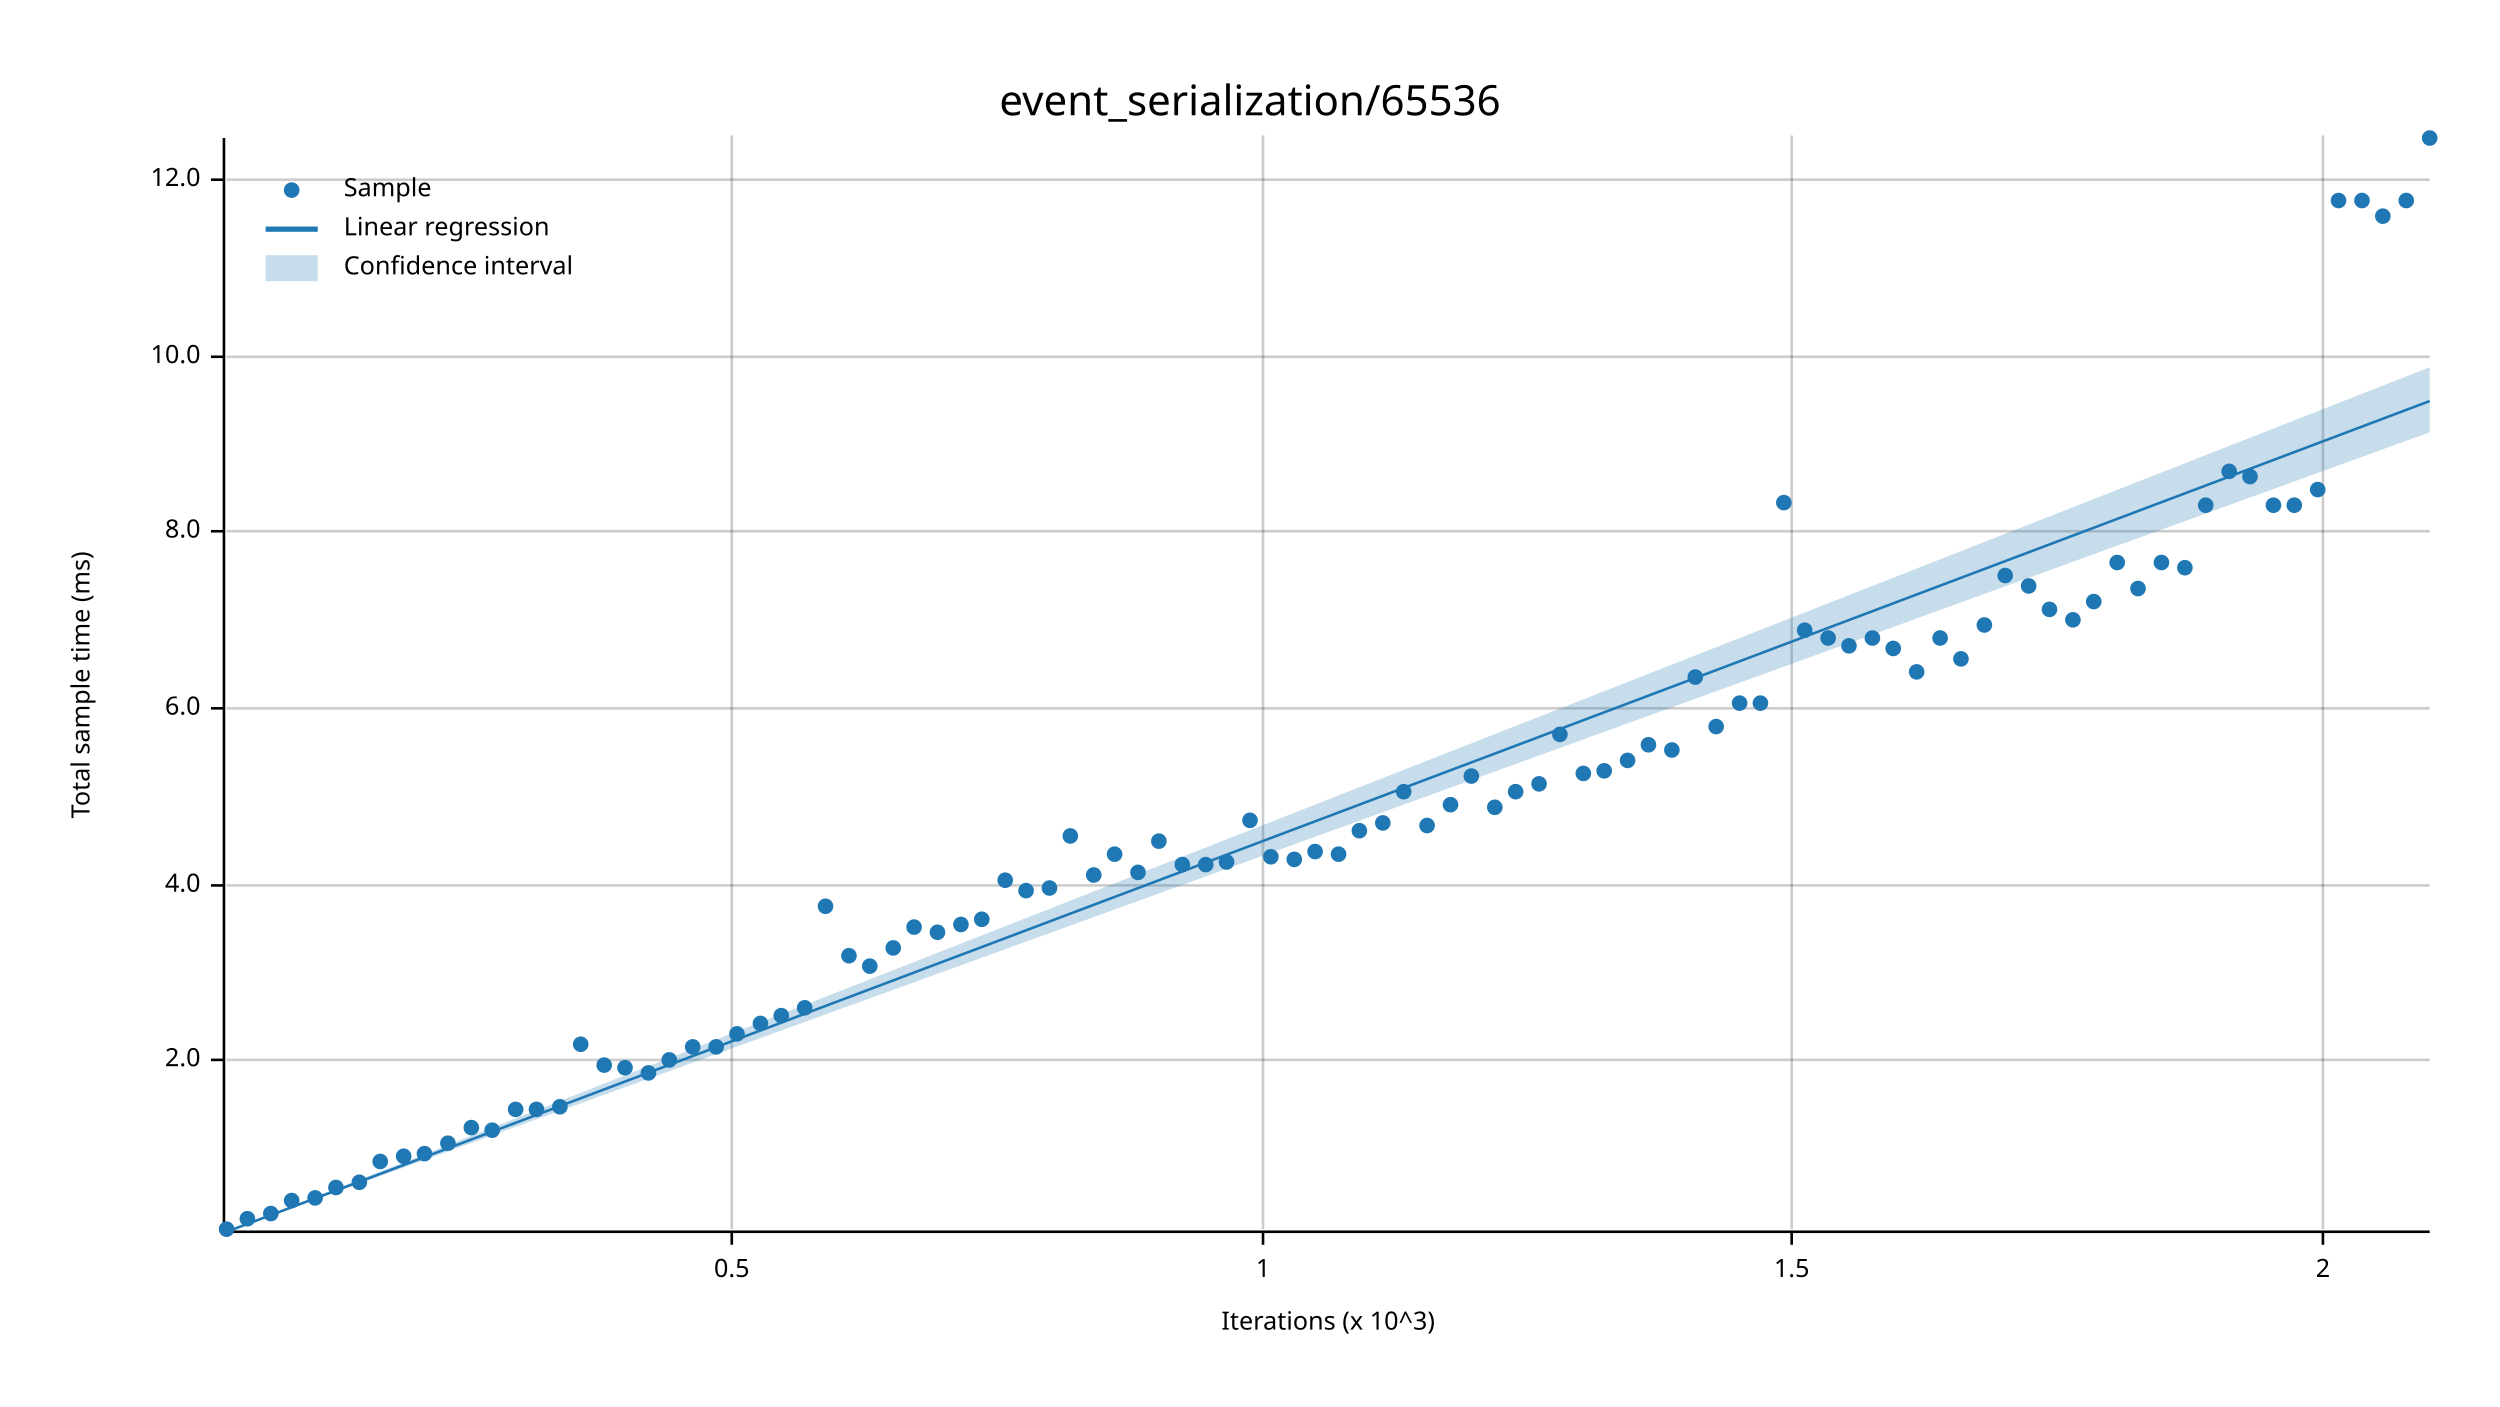
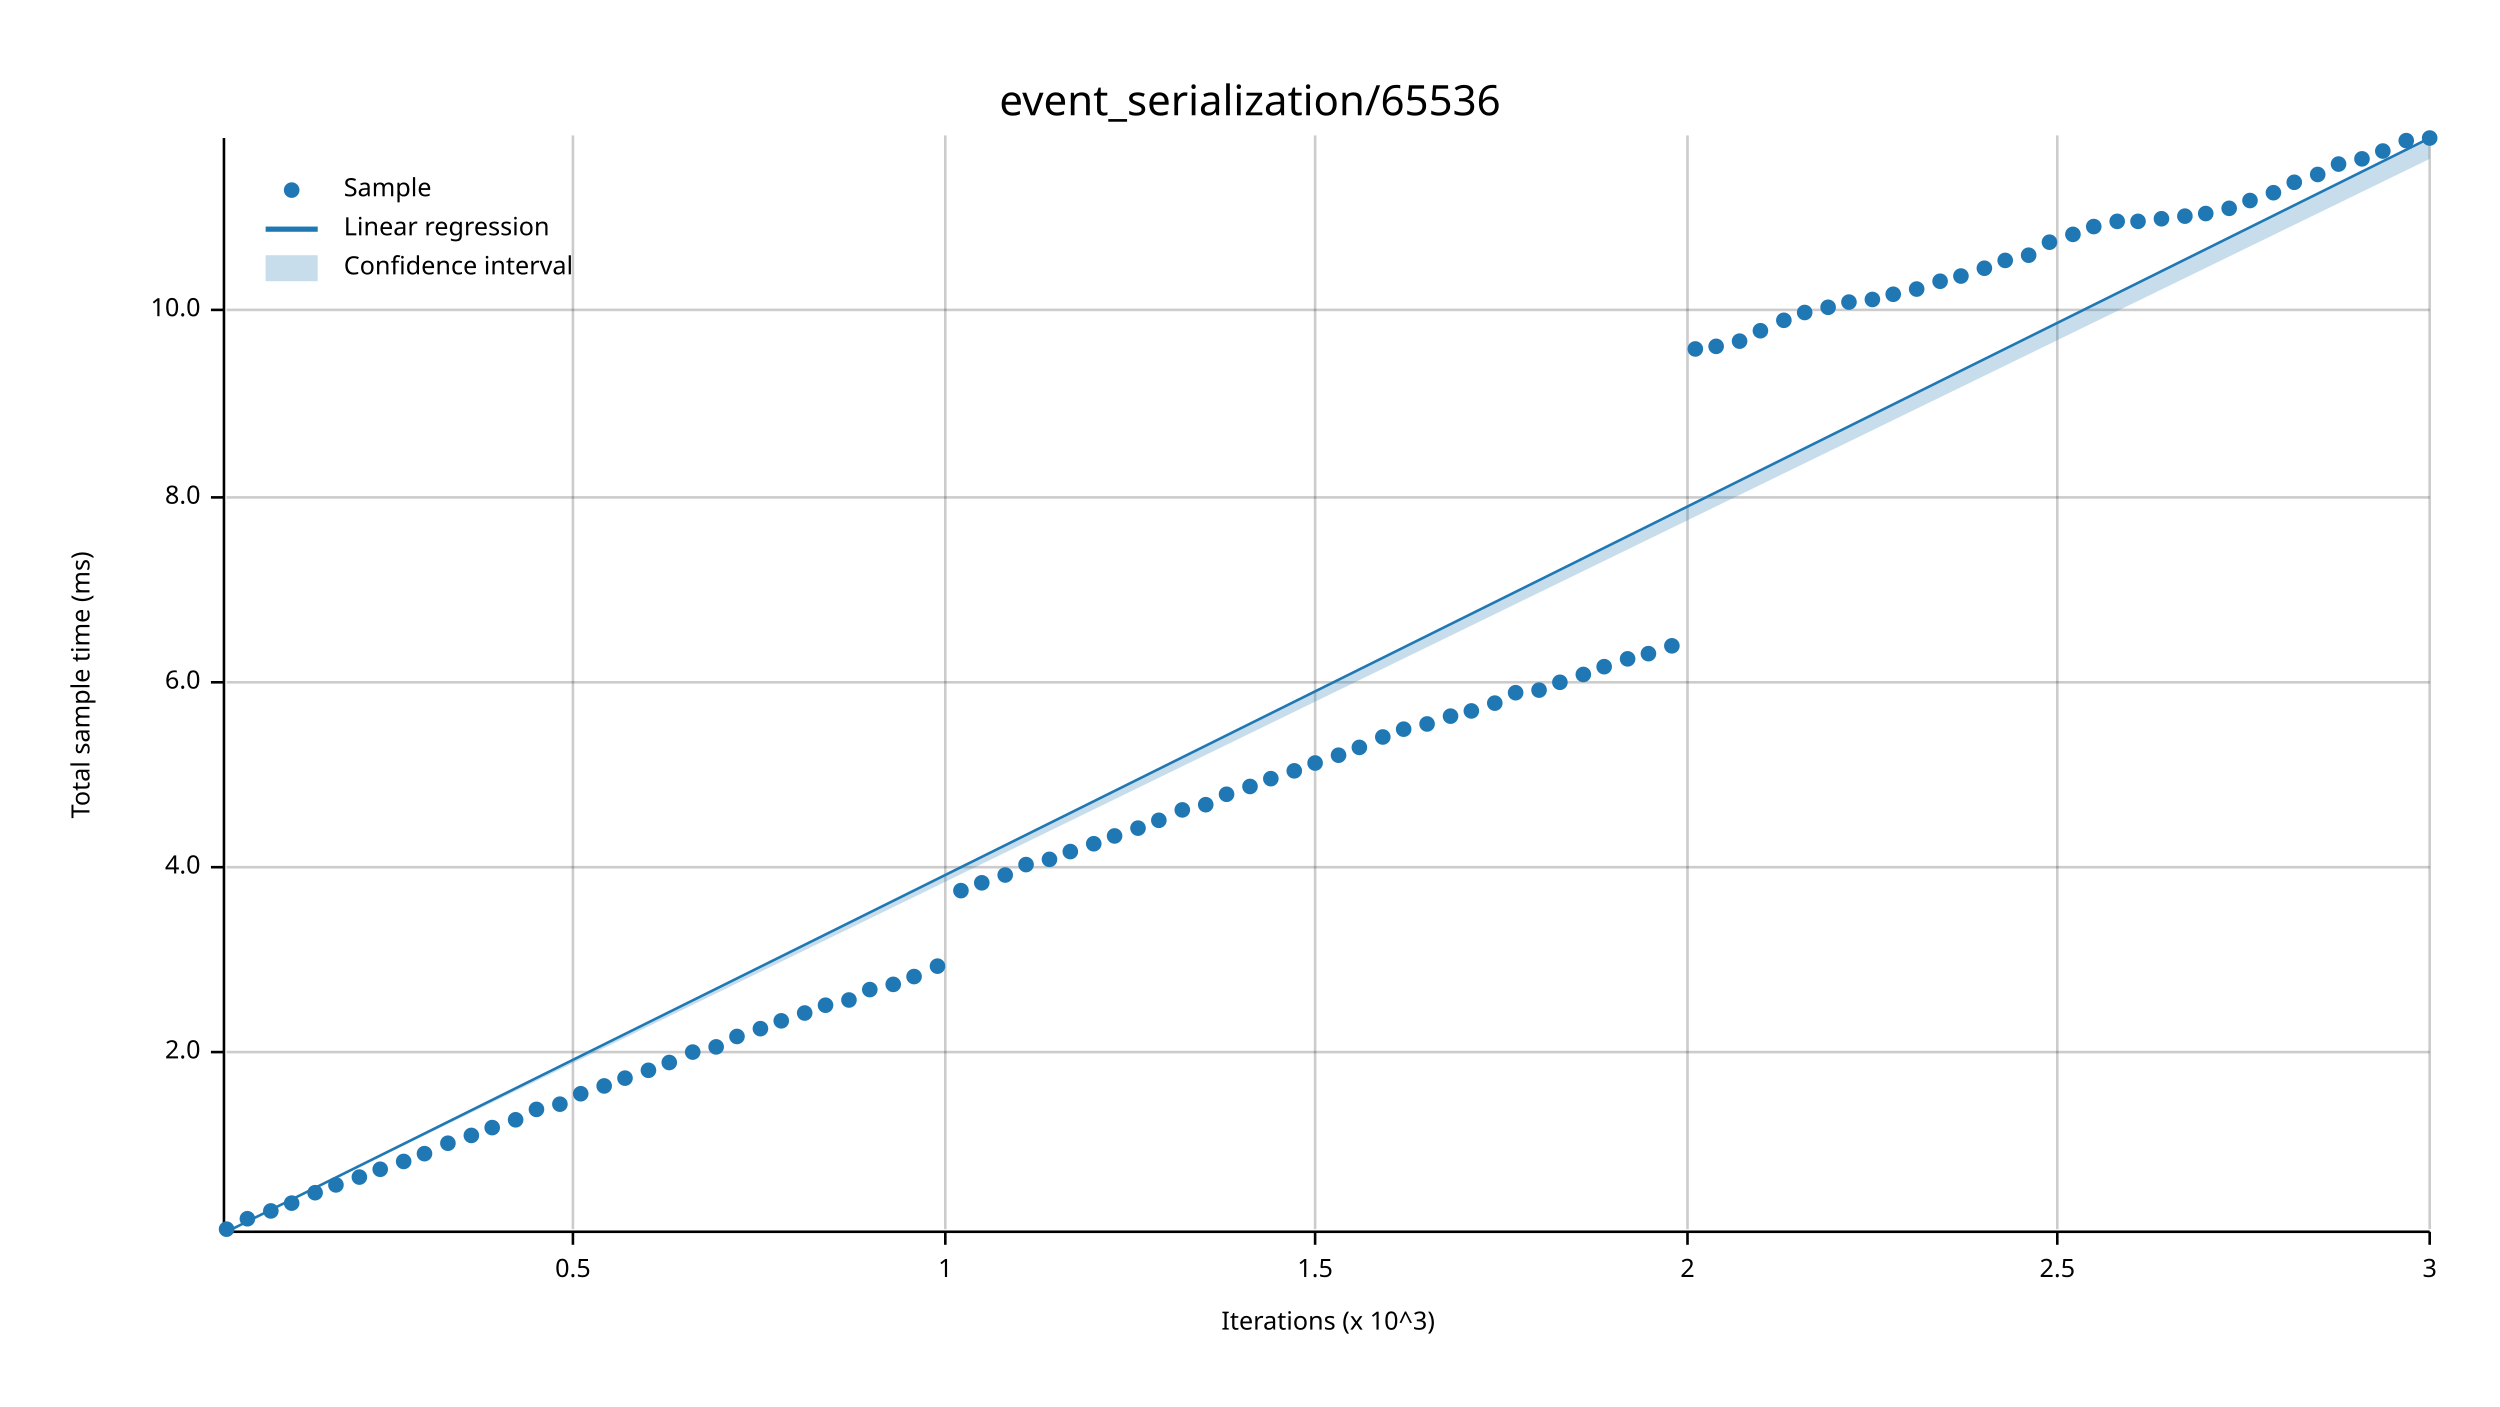
<svg xmlns="http://www.w3.org/2000/svg" width="960" height="540" viewBox="0 0 960 540">
  <text x="480" y="32" dy="0.76em" text-anchor="middle" font-family="sans-serif" font-size="16.129" opacity="1" fill="#000000">
event_serialization/65536
</text>
  <text x="27" y="263" dy="0.76em" text-anchor="middle" font-family="sans-serif" font-size="9.677" opacity="1" fill="#000000" transform="rotate(270, 27, 263)">
Total sample time (ms)
</text>
  <text x="510" y="513" dy="-0.5ex" text-anchor="middle" font-family="sans-serif" font-size="9.677" opacity="1" fill="#000000">
Iterations (x 10^3)
</text>
-   <line opacity="0.2" stroke="#000000" stroke-width="1" x1="281" y1="472" x2="281" y2="52" />
-   <line opacity="0.2" stroke="#000000" stroke-width="1" x1="485" y1="472" x2="485" y2="52" />
-   <line opacity="0.2" stroke="#000000" stroke-width="1" x1="688" y1="472" x2="688" y2="52" />
-   <line opacity="0.2" stroke="#000000" stroke-width="1" x1="892" y1="472" x2="892" y2="52" />
-   <line opacity="0.2" stroke="#000000" stroke-width="1" x1="87" y1="407" x2="933" y2="407" />
-   <line opacity="0.2" stroke="#000000" stroke-width="1" x1="87" y1="340" x2="933" y2="340" />
-   <line opacity="0.2" stroke="#000000" stroke-width="1" x1="87" y1="272" x2="933" y2="272" />
-   <line opacity="0.2" stroke="#000000" stroke-width="1" x1="87" y1="204" x2="933" y2="204" />
-   <line opacity="0.2" stroke="#000000" stroke-width="1" x1="87" y1="137" x2="933" y2="137" />
-   <line opacity="0.2" stroke="#000000" stroke-width="1" x1="87" y1="69" x2="933" y2="69" />
+   <line opacity="0.2" stroke="#000000" stroke-width="1" x1="220" y1="472" x2="220" y2="52" />
+   <line opacity="0.2" stroke="#000000" stroke-width="1" x1="363" y1="472" x2="363" y2="52" />
+   <line opacity="0.2" stroke="#000000" stroke-width="1" x1="505" y1="472" x2="505" y2="52" />
+   <line opacity="0.2" stroke="#000000" stroke-width="1" x1="648" y1="472" x2="648" y2="52" />
+   <line opacity="0.2" stroke="#000000" stroke-width="1" x1="790" y1="472" x2="790" y2="52" />
+   <line opacity="0.2" stroke="#000000" stroke-width="1" x1="933" y1="472" x2="933" y2="52" />
+   <line opacity="0.2" stroke="#000000" stroke-width="1" x1="87" y1="404" x2="933" y2="404" />
+   <line opacity="0.2" stroke="#000000" stroke-width="1" x1="87" y1="333" x2="933" y2="333" />
+   <line opacity="0.2" stroke="#000000" stroke-width="1" x1="87" y1="262" x2="933" y2="262" />
+   <line opacity="0.2" stroke="#000000" stroke-width="1" x1="87" y1="191" x2="933" y2="191" />
+   <line opacity="0.2" stroke="#000000" stroke-width="1" x1="87" y1="119" x2="933" y2="119" />
  <polyline fill="none" opacity="1" stroke="#000000" stroke-width="1" points="86,53 86,473 " />
-   <text x="77" y="407" dy="0.5ex" text-anchor="end" font-family="sans-serif" font-size="9.677" opacity="1" fill="#000000">
+   <text x="77" y="404" dy="0.5ex" text-anchor="end" font-family="sans-serif" font-size="9.677" opacity="1" fill="#000000">
2.0
</text>
-   <polyline fill="none" opacity="1" stroke="#000000" stroke-width="1" points="81,407 86,407 " />
-   <text x="77" y="340" dy="0.5ex" text-anchor="end" font-family="sans-serif" font-size="9.677" opacity="1" fill="#000000">
+   <polyline fill="none" opacity="1" stroke="#000000" stroke-width="1" points="81,404 86,404 " />
+   <text x="77" y="333" dy="0.5ex" text-anchor="end" font-family="sans-serif" font-size="9.677" opacity="1" fill="#000000">
4.0
</text>
-   <polyline fill="none" opacity="1" stroke="#000000" stroke-width="1" points="81,340 86,340 " />
-   <text x="77" y="272" dy="0.5ex" text-anchor="end" font-family="sans-serif" font-size="9.677" opacity="1" fill="#000000">
+   <polyline fill="none" opacity="1" stroke="#000000" stroke-width="1" points="81,333 86,333 " />
+   <text x="77" y="262" dy="0.5ex" text-anchor="end" font-family="sans-serif" font-size="9.677" opacity="1" fill="#000000">
6.0
</text>
-   <polyline fill="none" opacity="1" stroke="#000000" stroke-width="1" points="81,272 86,272 " />
-   <text x="77" y="204" dy="0.5ex" text-anchor="end" font-family="sans-serif" font-size="9.677" opacity="1" fill="#000000">
+   <polyline fill="none" opacity="1" stroke="#000000" stroke-width="1" points="81,262 86,262 " />
+   <text x="77" y="191" dy="0.5ex" text-anchor="end" font-family="sans-serif" font-size="9.677" opacity="1" fill="#000000">
8.0
</text>
-   <polyline fill="none" opacity="1" stroke="#000000" stroke-width="1" points="81,204 86,204 " />
-   <text x="77" y="137" dy="0.5ex" text-anchor="end" font-family="sans-serif" font-size="9.677" opacity="1" fill="#000000">
+   <polyline fill="none" opacity="1" stroke="#000000" stroke-width="1" points="81,191 86,191 " />
+   <text x="77" y="119" dy="0.5ex" text-anchor="end" font-family="sans-serif" font-size="9.677" opacity="1" fill="#000000">
10.0
</text>
-   <polyline fill="none" opacity="1" stroke="#000000" stroke-width="1" points="81,137 86,137 " />
-   <text x="77" y="69" dy="0.5ex" text-anchor="end" font-family="sans-serif" font-size="9.677" opacity="1" fill="#000000">
- 12.0
- </text>
-   <polyline fill="none" opacity="1" stroke="#000000" stroke-width="1" points="81,69 86,69 " />
+   <polyline fill="none" opacity="1" stroke="#000000" stroke-width="1" points="81,119 86,119 " />
  <polyline fill="none" opacity="1" stroke="#000000" stroke-width="1" points="87,473 933,473 " />
-   <text x="281" y="483" dy="0.76em" text-anchor="middle" font-family="sans-serif" font-size="9.677" opacity="1" fill="#000000">
+   <text x="220" y="483" dy="0.76em" text-anchor="middle" font-family="sans-serif" font-size="9.677" opacity="1" fill="#000000">
0.5
</text>
-   <polyline fill="none" opacity="1" stroke="#000000" stroke-width="1" points="281,473 281,478 " />
-   <text x="485" y="483" dy="0.76em" text-anchor="middle" font-family="sans-serif" font-size="9.677" opacity="1" fill="#000000">
+   <polyline fill="none" opacity="1" stroke="#000000" stroke-width="1" points="220,473 220,478 " />
+   <text x="363" y="483" dy="0.76em" text-anchor="middle" font-family="sans-serif" font-size="9.677" opacity="1" fill="#000000">
1
</text>
-   <polyline fill="none" opacity="1" stroke="#000000" stroke-width="1" points="485,473 485,478 " />
-   <text x="688" y="483" dy="0.76em" text-anchor="middle" font-family="sans-serif" font-size="9.677" opacity="1" fill="#000000">
+   <polyline fill="none" opacity="1" stroke="#000000" stroke-width="1" points="363,473 363,478 " />
+   <text x="505" y="483" dy="0.76em" text-anchor="middle" font-family="sans-serif" font-size="9.677" opacity="1" fill="#000000">
1.5
</text>
-   <polyline fill="none" opacity="1" stroke="#000000" stroke-width="1" points="688,473 688,478 " />
-   <text x="892" y="483" dy="0.76em" text-anchor="middle" font-family="sans-serif" font-size="9.677" opacity="1" fill="#000000">
+   <polyline fill="none" opacity="1" stroke="#000000" stroke-width="1" points="505,473 505,478 " />
+   <text x="648" y="483" dy="0.76em" text-anchor="middle" font-family="sans-serif" font-size="9.677" opacity="1" fill="#000000">
2
</text>
-   <polyline fill="none" opacity="1" stroke="#000000" stroke-width="1" points="892,473 892,478 " />
+   <polyline fill="none" opacity="1" stroke="#000000" stroke-width="1" points="648,473 648,478 " />
+   <text x="790" y="483" dy="0.76em" text-anchor="middle" font-family="sans-serif" font-size="9.677" opacity="1" fill="#000000">
+ 2.5
+ </text>
+   <polyline fill="none" opacity="1" stroke="#000000" stroke-width="1" points="790,473 790,478 " />
+   <text x="933" y="483" dy="0.76em" text-anchor="middle" font-family="sans-serif" font-size="9.677" opacity="1" fill="#000000">
+ 3
+ </text>
+   <polyline fill="none" opacity="1" stroke="#000000" stroke-width="1" points="933,473 933,478 " />
  <circle cx="87" cy="472" r="3" opacity="1" fill="#1F78B4" stroke="none" stroke-width="1" />
  <circle cx="95" cy="468" r="3" opacity="1" fill="#1F78B4" stroke="none" stroke-width="1" />
-   <circle cx="104" cy="466" r="3" opacity="1" fill="#1F78B4" stroke="none" stroke-width="1" />
-   <circle cx="112" cy="461" r="3" opacity="1" fill="#1F78B4" stroke="none" stroke-width="1" />
-   <circle cx="121" cy="460" r="3" opacity="1" fill="#1F78B4" stroke="none" stroke-width="1" />
-   <circle cx="129" cy="456" r="3" opacity="1" fill="#1F78B4" stroke="none" stroke-width="1" />
-   <circle cx="138" cy="454" r="3" opacity="1" fill="#1F78B4" stroke="none" stroke-width="1" />
-   <circle cx="146" cy="446" r="3" opacity="1" fill="#1F78B4" stroke="none" stroke-width="1" />
-   <circle cx="155" cy="444" r="3" opacity="1" fill="#1F78B4" stroke="none" stroke-width="1" />
+   <circle cx="104" cy="465" r="3" opacity="1" fill="#1F78B4" stroke="none" stroke-width="1" />
+   <circle cx="112" cy="462" r="3" opacity="1" fill="#1F78B4" stroke="none" stroke-width="1" />
+   <circle cx="121" cy="458" r="3" opacity="1" fill="#1F78B4" stroke="none" stroke-width="1" />
+   <circle cx="129" cy="455" r="3" opacity="1" fill="#1F78B4" stroke="none" stroke-width="1" />
+   <circle cx="138" cy="452" r="3" opacity="1" fill="#1F78B4" stroke="none" stroke-width="1" />
+   <circle cx="146" cy="449" r="3" opacity="1" fill="#1F78B4" stroke="none" stroke-width="1" />
+   <circle cx="155" cy="446" r="3" opacity="1" fill="#1F78B4" stroke="none" stroke-width="1" />
  <circle cx="163" cy="443" r="3" opacity="1" fill="#1F78B4" stroke="none" stroke-width="1" />
  <circle cx="172" cy="439" r="3" opacity="1" fill="#1F78B4" stroke="none" stroke-width="1" />
-   <circle cx="181" cy="433" r="3" opacity="1" fill="#1F78B4" stroke="none" stroke-width="1" />
-   <circle cx="189" cy="434" r="3" opacity="1" fill="#1F78B4" stroke="none" stroke-width="1" />
-   <circle cx="198" cy="426" r="3" opacity="1" fill="#1F78B4" stroke="none" stroke-width="1" />
+   <circle cx="181" cy="436" r="3" opacity="1" fill="#1F78B4" stroke="none" stroke-width="1" />
+   <circle cx="189" cy="433" r="3" opacity="1" fill="#1F78B4" stroke="none" stroke-width="1" />
+   <circle cx="198" cy="430" r="3" opacity="1" fill="#1F78B4" stroke="none" stroke-width="1" />
  <circle cx="206" cy="426" r="3" opacity="1" fill="#1F78B4" stroke="none" stroke-width="1" />
-   <circle cx="215" cy="425" r="3" opacity="1" fill="#1F78B4" stroke="none" stroke-width="1" />
-   <circle cx="223" cy="401" r="3" opacity="1" fill="#1F78B4" stroke="none" stroke-width="1" />
-   <circle cx="232" cy="409" r="3" opacity="1" fill="#1F78B4" stroke="none" stroke-width="1" />
-   <circle cx="240" cy="410" r="3" opacity="1" fill="#1F78B4" stroke="none" stroke-width="1" />
-   <circle cx="249" cy="412" r="3" opacity="1" fill="#1F78B4" stroke="none" stroke-width="1" />
-   <circle cx="257" cy="407" r="3" opacity="1" fill="#1F78B4" stroke="none" stroke-width="1" />
-   <circle cx="266" cy="402" r="3" opacity="1" fill="#1F78B4" stroke="none" stroke-width="1" />
+   <circle cx="215" cy="424" r="3" opacity="1" fill="#1F78B4" stroke="none" stroke-width="1" />
+   <circle cx="223" cy="420" r="3" opacity="1" fill="#1F78B4" stroke="none" stroke-width="1" />
+   <circle cx="232" cy="417" r="3" opacity="1" fill="#1F78B4" stroke="none" stroke-width="1" />
+   <circle cx="240" cy="414" r="3" opacity="1" fill="#1F78B4" stroke="none" stroke-width="1" />
+   <circle cx="249" cy="411" r="3" opacity="1" fill="#1F78B4" stroke="none" stroke-width="1" />
+   <circle cx="257" cy="408" r="3" opacity="1" fill="#1F78B4" stroke="none" stroke-width="1" />
+   <circle cx="266" cy="404" r="3" opacity="1" fill="#1F78B4" stroke="none" stroke-width="1" />
  <circle cx="275" cy="402" r="3" opacity="1" fill="#1F78B4" stroke="none" stroke-width="1" />
-   <circle cx="283" cy="397" r="3" opacity="1" fill="#1F78B4" stroke="none" stroke-width="1" />
-   <circle cx="292" cy="393" r="3" opacity="1" fill="#1F78B4" stroke="none" stroke-width="1" />
-   <circle cx="300" cy="390" r="3" opacity="1" fill="#1F78B4" stroke="none" stroke-width="1" />
-   <circle cx="309" cy="387" r="3" opacity="1" fill="#1F78B4" stroke="none" stroke-width="1" />
-   <circle cx="317" cy="348" r="3" opacity="1" fill="#1F78B4" stroke="none" stroke-width="1" />
-   <circle cx="326" cy="367" r="3" opacity="1" fill="#1F78B4" stroke="none" stroke-width="1" />
-   <circle cx="334" cy="371" r="3" opacity="1" fill="#1F78B4" stroke="none" stroke-width="1" />
-   <circle cx="343" cy="364" r="3" opacity="1" fill="#1F78B4" stroke="none" stroke-width="1" />
-   <circle cx="351" cy="356" r="3" opacity="1" fill="#1F78B4" stroke="none" stroke-width="1" />
-   <circle cx="360" cy="358" r="3" opacity="1" fill="#1F78B4" stroke="none" stroke-width="1" />
-   <circle cx="369" cy="355" r="3" opacity="1" fill="#1F78B4" stroke="none" stroke-width="1" />
-   <circle cx="377" cy="353" r="3" opacity="1" fill="#1F78B4" stroke="none" stroke-width="1" />
-   <circle cx="386" cy="338" r="3" opacity="1" fill="#1F78B4" stroke="none" stroke-width="1" />
-   <circle cx="394" cy="342" r="3" opacity="1" fill="#1F78B4" stroke="none" stroke-width="1" />
-   <circle cx="403" cy="341" r="3" opacity="1" fill="#1F78B4" stroke="none" stroke-width="1" />
-   <circle cx="411" cy="321" r="3" opacity="1" fill="#1F78B4" stroke="none" stroke-width="1" />
-   <circle cx="420" cy="336" r="3" opacity="1" fill="#1F78B4" stroke="none" stroke-width="1" />
-   <circle cx="428" cy="328" r="3" opacity="1" fill="#1F78B4" stroke="none" stroke-width="1" />
-   <circle cx="437" cy="335" r="3" opacity="1" fill="#1F78B4" stroke="none" stroke-width="1" />
-   <circle cx="445" cy="323" r="3" opacity="1" fill="#1F78B4" stroke="none" stroke-width="1" />
-   <circle cx="454" cy="332" r="3" opacity="1" fill="#1F78B4" stroke="none" stroke-width="1" />
-   <circle cx="463" cy="332" r="3" opacity="1" fill="#1F78B4" stroke="none" stroke-width="1" />
-   <circle cx="471" cy="331" r="3" opacity="1" fill="#1F78B4" stroke="none" stroke-width="1" />
-   <circle cx="480" cy="315" r="3" opacity="1" fill="#1F78B4" stroke="none" stroke-width="1" />
-   <circle cx="488" cy="329" r="3" opacity="1" fill="#1F78B4" stroke="none" stroke-width="1" />
-   <circle cx="497" cy="330" r="3" opacity="1" fill="#1F78B4" stroke="none" stroke-width="1" />
-   <circle cx="505" cy="327" r="3" opacity="1" fill="#1F78B4" stroke="none" stroke-width="1" />
-   <circle cx="514" cy="328" r="3" opacity="1" fill="#1F78B4" stroke="none" stroke-width="1" />
-   <circle cx="522" cy="319" r="3" opacity="1" fill="#1F78B4" stroke="none" stroke-width="1" />
-   <circle cx="531" cy="316" r="3" opacity="1" fill="#1F78B4" stroke="none" stroke-width="1" />
-   <circle cx="539" cy="304" r="3" opacity="1" fill="#1F78B4" stroke="none" stroke-width="1" />
-   <circle cx="548" cy="317" r="3" opacity="1" fill="#1F78B4" stroke="none" stroke-width="1" />
-   <circle cx="557" cy="309" r="3" opacity="1" fill="#1F78B4" stroke="none" stroke-width="1" />
-   <circle cx="565" cy="298" r="3" opacity="1" fill="#1F78B4" stroke="none" stroke-width="1" />
-   <circle cx="574" cy="310" r="3" opacity="1" fill="#1F78B4" stroke="none" stroke-width="1" />
-   <circle cx="582" cy="304" r="3" opacity="1" fill="#1F78B4" stroke="none" stroke-width="1" />
-   <circle cx="591" cy="301" r="3" opacity="1" fill="#1F78B4" stroke="none" stroke-width="1" />
-   <circle cx="599" cy="282" r="3" opacity="1" fill="#1F78B4" stroke="none" stroke-width="1" />
-   <circle cx="608" cy="297" r="3" opacity="1" fill="#1F78B4" stroke="none" stroke-width="1" />
-   <circle cx="616" cy="296" r="3" opacity="1" fill="#1F78B4" stroke="none" stroke-width="1" />
-   <circle cx="625" cy="292" r="3" opacity="1" fill="#1F78B4" stroke="none" stroke-width="1" />
-   <circle cx="633" cy="286" r="3" opacity="1" fill="#1F78B4" stroke="none" stroke-width="1" />
-   <circle cx="642" cy="288" r="3" opacity="1" fill="#1F78B4" stroke="none" stroke-width="1" />
-   <circle cx="651" cy="260" r="3" opacity="1" fill="#1F78B4" stroke="none" stroke-width="1" />
-   <circle cx="659" cy="279" r="3" opacity="1" fill="#1F78B4" stroke="none" stroke-width="1" />
-   <circle cx="668" cy="270" r="3" opacity="1" fill="#1F78B4" stroke="none" stroke-width="1" />
-   <circle cx="676" cy="270" r="3" opacity="1" fill="#1F78B4" stroke="none" stroke-width="1" />
-   <circle cx="685" cy="193" r="3" opacity="1" fill="#1F78B4" stroke="none" stroke-width="1" />
-   <circle cx="693" cy="242" r="3" opacity="1" fill="#1F78B4" stroke="none" stroke-width="1" />
-   <circle cx="702" cy="245" r="3" opacity="1" fill="#1F78B4" stroke="none" stroke-width="1" />
-   <circle cx="710" cy="248" r="3" opacity="1" fill="#1F78B4" stroke="none" stroke-width="1" />
-   <circle cx="719" cy="245" r="3" opacity="1" fill="#1F78B4" stroke="none" stroke-width="1" />
-   <circle cx="727" cy="249" r="3" opacity="1" fill="#1F78B4" stroke="none" stroke-width="1" />
-   <circle cx="736" cy="258" r="3" opacity="1" fill="#1F78B4" stroke="none" stroke-width="1" />
-   <circle cx="745" cy="245" r="3" opacity="1" fill="#1F78B4" stroke="none" stroke-width="1" />
-   <circle cx="753" cy="253" r="3" opacity="1" fill="#1F78B4" stroke="none" stroke-width="1" />
-   <circle cx="762" cy="240" r="3" opacity="1" fill="#1F78B4" stroke="none" stroke-width="1" />
-   <circle cx="770" cy="221" r="3" opacity="1" fill="#1F78B4" stroke="none" stroke-width="1" />
-   <circle cx="779" cy="225" r="3" opacity="1" fill="#1F78B4" stroke="none" stroke-width="1" />
-   <circle cx="787" cy="234" r="3" opacity="1" fill="#1F78B4" stroke="none" stroke-width="1" />
-   <circle cx="796" cy="238" r="3" opacity="1" fill="#1F78B4" stroke="none" stroke-width="1" />
-   <circle cx="804" cy="231" r="3" opacity="1" fill="#1F78B4" stroke="none" stroke-width="1" />
-   <circle cx="813" cy="216" r="3" opacity="1" fill="#1F78B4" stroke="none" stroke-width="1" />
-   <circle cx="821" cy="226" r="3" opacity="1" fill="#1F78B4" stroke="none" stroke-width="1" />
-   <circle cx="830" cy="216" r="3" opacity="1" fill="#1F78B4" stroke="none" stroke-width="1" />
-   <circle cx="839" cy="218" r="3" opacity="1" fill="#1F78B4" stroke="none" stroke-width="1" />
-   <circle cx="847" cy="194" r="3" opacity="1" fill="#1F78B4" stroke="none" stroke-width="1" />
-   <circle cx="856" cy="181" r="3" opacity="1" fill="#1F78B4" stroke="none" stroke-width="1" />
-   <circle cx="864" cy="183" r="3" opacity="1" fill="#1F78B4" stroke="none" stroke-width="1" />
-   <circle cx="873" cy="194" r="3" opacity="1" fill="#1F78B4" stroke="none" stroke-width="1" />
-   <circle cx="881" cy="194" r="3" opacity="1" fill="#1F78B4" stroke="none" stroke-width="1" />
-   <circle cx="890" cy="188" r="3" opacity="1" fill="#1F78B4" stroke="none" stroke-width="1" />
-   <circle cx="898" cy="77" r="3" opacity="1" fill="#1F78B4" stroke="none" stroke-width="1" />
-   <circle cx="907" cy="77" r="3" opacity="1" fill="#1F78B4" stroke="none" stroke-width="1" />
-   <circle cx="915" cy="83" r="3" opacity="1" fill="#1F78B4" stroke="none" stroke-width="1" />
-   <circle cx="924" cy="77" r="3" opacity="1" fill="#1F78B4" stroke="none" stroke-width="1" />
+   <circle cx="283" cy="398" r="3" opacity="1" fill="#1F78B4" stroke="none" stroke-width="1" />
+   <circle cx="292" cy="395" r="3" opacity="1" fill="#1F78B4" stroke="none" stroke-width="1" />
+   <circle cx="300" cy="392" r="3" opacity="1" fill="#1F78B4" stroke="none" stroke-width="1" />
+   <circle cx="309" cy="389" r="3" opacity="1" fill="#1F78B4" stroke="none" stroke-width="1" />
+   <circle cx="317" cy="386" r="3" opacity="1" fill="#1F78B4" stroke="none" stroke-width="1" />
+   <circle cx="326" cy="384" r="3" opacity="1" fill="#1F78B4" stroke="none" stroke-width="1" />
+   <circle cx="334" cy="380" r="3" opacity="1" fill="#1F78B4" stroke="none" stroke-width="1" />
+   <circle cx="343" cy="378" r="3" opacity="1" fill="#1F78B4" stroke="none" stroke-width="1" />
+   <circle cx="351" cy="375" r="3" opacity="1" fill="#1F78B4" stroke="none" stroke-width="1" />
+   <circle cx="360" cy="371" r="3" opacity="1" fill="#1F78B4" stroke="none" stroke-width="1" />
+   <circle cx="369" cy="342" r="3" opacity="1" fill="#1F78B4" stroke="none" stroke-width="1" />
+   <circle cx="377" cy="339" r="3" opacity="1" fill="#1F78B4" stroke="none" stroke-width="1" />
+   <circle cx="386" cy="336" r="3" opacity="1" fill="#1F78B4" stroke="none" stroke-width="1" />
+   <circle cx="394" cy="332" r="3" opacity="1" fill="#1F78B4" stroke="none" stroke-width="1" />
+   <circle cx="403" cy="330" r="3" opacity="1" fill="#1F78B4" stroke="none" stroke-width="1" />
+   <circle cx="411" cy="327" r="3" opacity="1" fill="#1F78B4" stroke="none" stroke-width="1" />
+   <circle cx="420" cy="324" r="3" opacity="1" fill="#1F78B4" stroke="none" stroke-width="1" />
+   <circle cx="428" cy="321" r="3" opacity="1" fill="#1F78B4" stroke="none" stroke-width="1" />
+   <circle cx="437" cy="318" r="3" opacity="1" fill="#1F78B4" stroke="none" stroke-width="1" />
+   <circle cx="445" cy="315" r="3" opacity="1" fill="#1F78B4" stroke="none" stroke-width="1" />
+   <circle cx="454" cy="311" r="3" opacity="1" fill="#1F78B4" stroke="none" stroke-width="1" />
+   <circle cx="463" cy="309" r="3" opacity="1" fill="#1F78B4" stroke="none" stroke-width="1" />
+   <circle cx="471" cy="305" r="3" opacity="1" fill="#1F78B4" stroke="none" stroke-width="1" />
+   <circle cx="480" cy="302" r="3" opacity="1" fill="#1F78B4" stroke="none" stroke-width="1" />
+   <circle cx="488" cy="299" r="3" opacity="1" fill="#1F78B4" stroke="none" stroke-width="1" />
+   <circle cx="497" cy="296" r="3" opacity="1" fill="#1F78B4" stroke="none" stroke-width="1" />
+   <circle cx="505" cy="293" r="3" opacity="1" fill="#1F78B4" stroke="none" stroke-width="1" />
+   <circle cx="514" cy="290" r="3" opacity="1" fill="#1F78B4" stroke="none" stroke-width="1" />
+   <circle cx="522" cy="287" r="3" opacity="1" fill="#1F78B4" stroke="none" stroke-width="1" />
+   <circle cx="531" cy="283" r="3" opacity="1" fill="#1F78B4" stroke="none" stroke-width="1" />
+   <circle cx="539" cy="280" r="3" opacity="1" fill="#1F78B4" stroke="none" stroke-width="1" />
+   <circle cx="548" cy="278" r="3" opacity="1" fill="#1F78B4" stroke="none" stroke-width="1" />
+   <circle cx="557" cy="275" r="3" opacity="1" fill="#1F78B4" stroke="none" stroke-width="1" />
+   <circle cx="565" cy="273" r="3" opacity="1" fill="#1F78B4" stroke="none" stroke-width="1" />
+   <circle cx="574" cy="270" r="3" opacity="1" fill="#1F78B4" stroke="none" stroke-width="1" />
+   <circle cx="582" cy="266" r="3" opacity="1" fill="#1F78B4" stroke="none" stroke-width="1" />
+   <circle cx="591" cy="265" r="3" opacity="1" fill="#1F78B4" stroke="none" stroke-width="1" />
+   <circle cx="599" cy="262" r="3" opacity="1" fill="#1F78B4" stroke="none" stroke-width="1" />
+   <circle cx="608" cy="259" r="3" opacity="1" fill="#1F78B4" stroke="none" stroke-width="1" />
+   <circle cx="616" cy="256" r="3" opacity="1" fill="#1F78B4" stroke="none" stroke-width="1" />
+   <circle cx="625" cy="253" r="3" opacity="1" fill="#1F78B4" stroke="none" stroke-width="1" />
+   <circle cx="633" cy="251" r="3" opacity="1" fill="#1F78B4" stroke="none" stroke-width="1" />
+   <circle cx="642" cy="248" r="3" opacity="1" fill="#1F78B4" stroke="none" stroke-width="1" />
+   <circle cx="651" cy="134" r="3" opacity="1" fill="#1F78B4" stroke="none" stroke-width="1" />
+   <circle cx="659" cy="133" r="3" opacity="1" fill="#1F78B4" stroke="none" stroke-width="1" />
+   <circle cx="668" cy="131" r="3" opacity="1" fill="#1F78B4" stroke="none" stroke-width="1" />
+   <circle cx="676" cy="127" r="3" opacity="1" fill="#1F78B4" stroke="none" stroke-width="1" />
+   <circle cx="685" cy="123" r="3" opacity="1" fill="#1F78B4" stroke="none" stroke-width="1" />
+   <circle cx="693" cy="120" r="3" opacity="1" fill="#1F78B4" stroke="none" stroke-width="1" />
+   <circle cx="702" cy="118" r="3" opacity="1" fill="#1F78B4" stroke="none" stroke-width="1" />
+   <circle cx="710" cy="116" r="3" opacity="1" fill="#1F78B4" stroke="none" stroke-width="1" />
+   <circle cx="719" cy="115" r="3" opacity="1" fill="#1F78B4" stroke="none" stroke-width="1" />
+   <circle cx="727" cy="113" r="3" opacity="1" fill="#1F78B4" stroke="none" stroke-width="1" />
+   <circle cx="736" cy="111" r="3" opacity="1" fill="#1F78B4" stroke="none" stroke-width="1" />
+   <circle cx="745" cy="108" r="3" opacity="1" fill="#1F78B4" stroke="none" stroke-width="1" />
+   <circle cx="753" cy="106" r="3" opacity="1" fill="#1F78B4" stroke="none" stroke-width="1" />
+   <circle cx="762" cy="103" r="3" opacity="1" fill="#1F78B4" stroke="none" stroke-width="1" />
+   <circle cx="770" cy="100" r="3" opacity="1" fill="#1F78B4" stroke="none" stroke-width="1" />
+   <circle cx="779" cy="98" r="3" opacity="1" fill="#1F78B4" stroke="none" stroke-width="1" />
+   <circle cx="787" cy="93" r="3" opacity="1" fill="#1F78B4" stroke="none" stroke-width="1" />
+   <circle cx="796" cy="90" r="3" opacity="1" fill="#1F78B4" stroke="none" stroke-width="1" />
+   <circle cx="804" cy="87" r="3" opacity="1" fill="#1F78B4" stroke="none" stroke-width="1" />
+   <circle cx="813" cy="85" r="3" opacity="1" fill="#1F78B4" stroke="none" stroke-width="1" />
+   <circle cx="821" cy="85" r="3" opacity="1" fill="#1F78B4" stroke="none" stroke-width="1" />
+   <circle cx="830" cy="84" r="3" opacity="1" fill="#1F78B4" stroke="none" stroke-width="1" />
+   <circle cx="839" cy="83" r="3" opacity="1" fill="#1F78B4" stroke="none" stroke-width="1" />
+   <circle cx="847" cy="82" r="3" opacity="1" fill="#1F78B4" stroke="none" stroke-width="1" />
+   <circle cx="856" cy="80" r="3" opacity="1" fill="#1F78B4" stroke="none" stroke-width="1" />
+   <circle cx="864" cy="77" r="3" opacity="1" fill="#1F78B4" stroke="none" stroke-width="1" />
+   <circle cx="873" cy="74" r="3" opacity="1" fill="#1F78B4" stroke="none" stroke-width="1" />
+   <circle cx="881" cy="70" r="3" opacity="1" fill="#1F78B4" stroke="none" stroke-width="1" />
+   <circle cx="890" cy="67" r="3" opacity="1" fill="#1F78B4" stroke="none" stroke-width="1" />
+   <circle cx="898" cy="63" r="3" opacity="1" fill="#1F78B4" stroke="none" stroke-width="1" />
+   <circle cx="907" cy="61" r="3" opacity="1" fill="#1F78B4" stroke="none" stroke-width="1" />
+   <circle cx="915" cy="58" r="3" opacity="1" fill="#1F78B4" stroke="none" stroke-width="1" />
+   <circle cx="924" cy="54" r="3" opacity="1" fill="#1F78B4" stroke="none" stroke-width="1" />
  <circle cx="933" cy="53" r="3" opacity="1" fill="#1F78B4" stroke="none" stroke-width="1" />
-   <polyline fill="none" opacity="1" stroke="#1F78B4" stroke-width="1" points="87,473 933,154 " />
-   <polygon opacity="0.25" fill="#1F78B4" points="87,473 933,166 933,141 " />
+   <polyline fill="none" opacity="1" stroke="#1F78B4" stroke-width="1" points="87,473 933,53 " />
+   <polygon opacity="0.25" fill="#1F78B4" points="87,473 933,61 933,53 " />
  <text x="132" y="68" dy="0.76em" text-anchor="start" font-family="sans-serif" font-size="9.677" opacity="1" fill="#000000">
Sample
</text>
  <text x="132" y="83" dy="0.76em" text-anchor="start" font-family="sans-serif" font-size="9.677" opacity="1" fill="#000000">
Linear regression
</text>
  <text x="132" y="98" dy="0.76em" text-anchor="start" font-family="sans-serif" font-size="9.677" opacity="1" fill="#000000">
Confidence interval
</text>
  <circle cx="112" cy="73" r="3" opacity="1" fill="#1F78B4" stroke="none" stroke-width="1" />
  <polyline fill="none" opacity="1" stroke="#1F78B4" stroke-width="2" points="102,88 122,88 " />
  <rect x="102" y="98" width="20" height="10" opacity="0.25" fill="#1F78B4" stroke="none" />
</svg>
